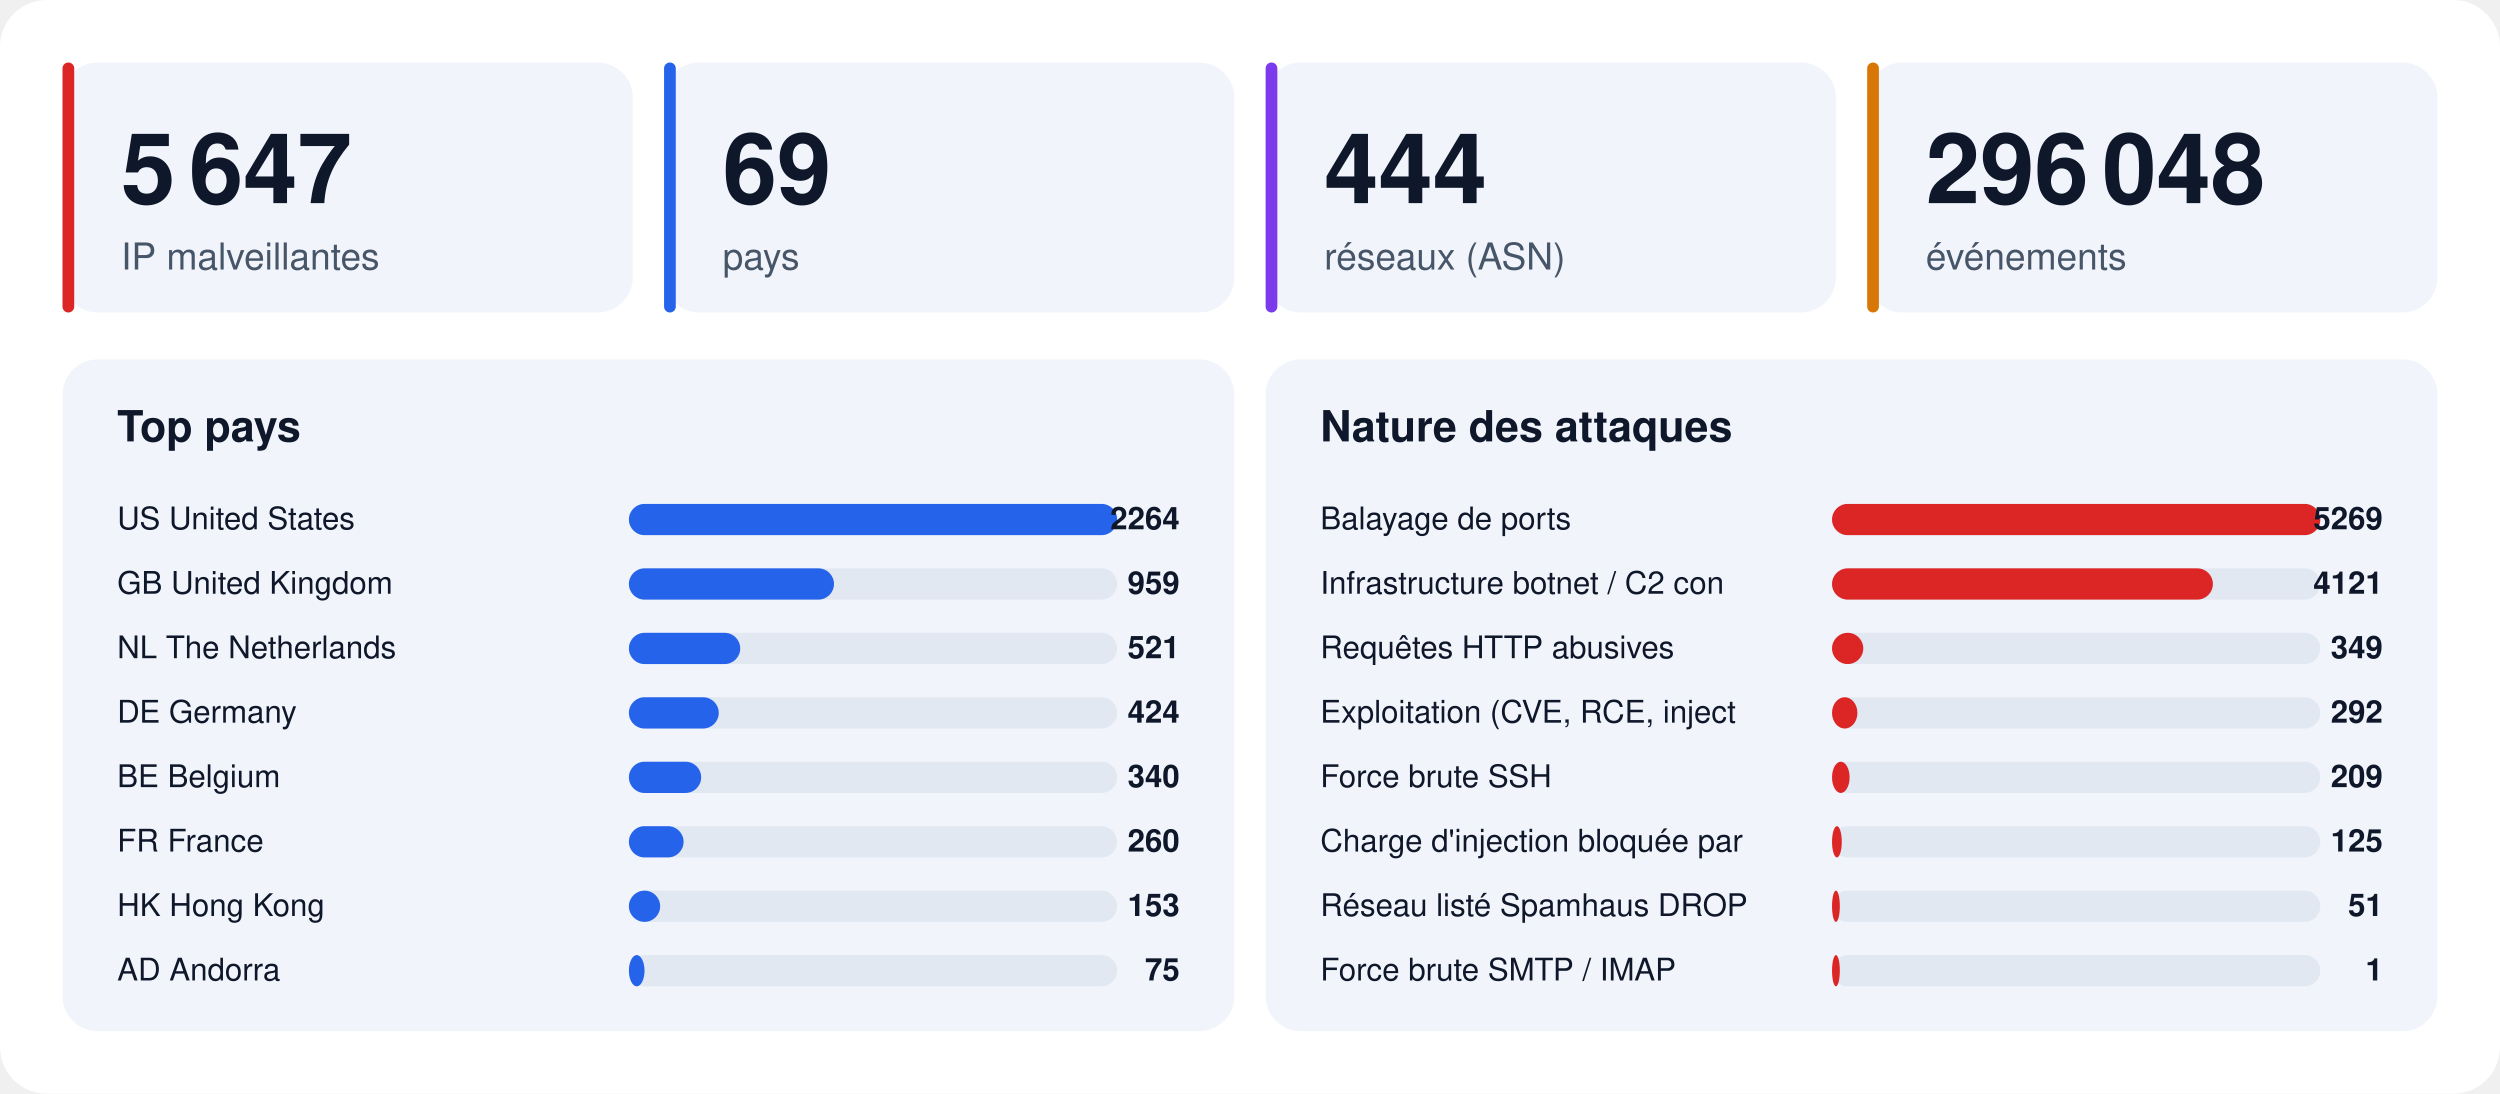
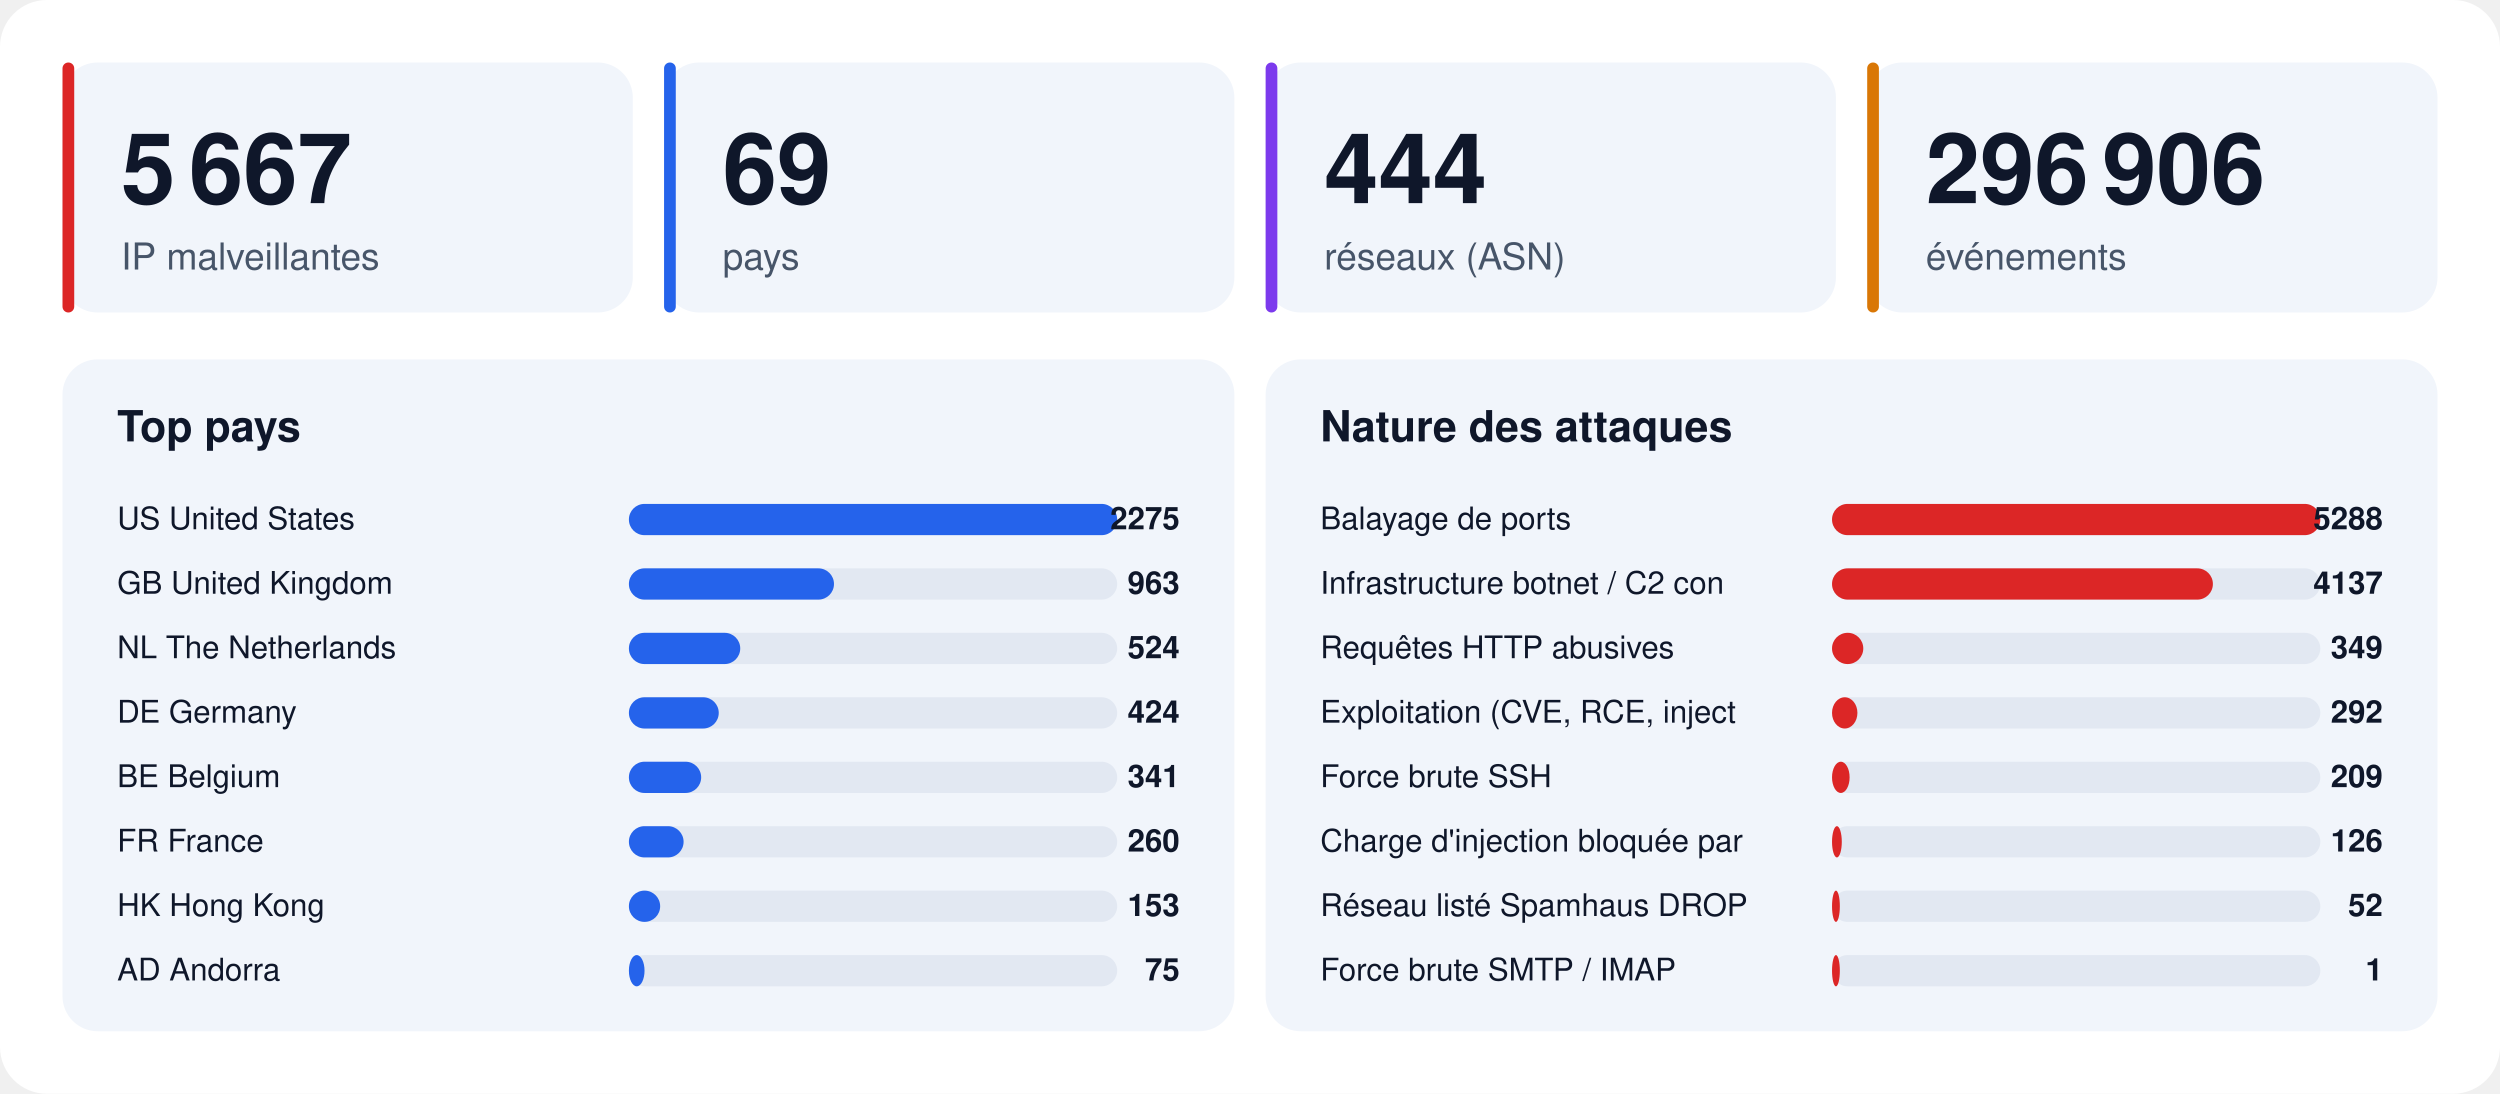
<svg xmlns="http://www.w3.org/2000/svg" width="1280" height="560" viewBox="0 0 1280 560" font-family="-apple-system,BlinkMacSystemFont,'Segoe UI',Helvetica,Arial,sans-serif">
  <rect width="1280" height="560" rx="24" fill="#ffffff" />
  <rect x="32" y="32" width="292" height="128" rx="18" fill="#f1f5fb" />
  <rect x="32" y="32" width="6" height="128" rx="3" fill="#dc2626" />
-   <text x="62" y="104" font-size="50" font-weight="800" fill="#0f172a">5 647</text>
+   <text x="62" y="104" font-size="50" font-weight="800" fill="#0f172a">5 667</text>
  <text x="62" y="138" font-size="19" fill="#475569">IP malveillantes</text>
  <rect x="340" y="32" width="292" height="128" rx="18" fill="#f1f5fb" />
  <rect x="340" y="32" width="6" height="128" rx="3" fill="#2563eb" />
  <text x="370" y="104" font-size="50" font-weight="800" fill="#0f172a">69</text>
  <text x="370" y="138" font-size="19" fill="#475569">pays</text>
  <rect x="648" y="32" width="292" height="128" rx="18" fill="#f1f5fb" />
  <rect x="648" y="32" width="6" height="128" rx="3" fill="#7c3aed" />
  <text x="678" y="104" font-size="50" font-weight="800" fill="#0f172a">444</text>
  <text x="678" y="138" font-size="19" fill="#475569">réseaux (ASN)</text>
  <rect x="956" y="32" width="292" height="128" rx="18" fill="#f1f5fb" />
  <rect x="956" y="32" width="6" height="128" rx="3" fill="#d97706" />
-   <text x="986" y="104" font-size="50" font-weight="800" fill="#0f172a">296 048</text>
+   <text x="986" y="104" font-size="50" font-weight="800" fill="#0f172a">296 906</text>
  <text x="986" y="138" font-size="19" fill="#475569">événements</text>
  <rect x="32" y="184" width="600" height="344" rx="18" fill="#f1f5fb" />
  <text x="60" y="226" font-size="22" font-weight="700" fill="#0f172a">Top pays</text>
  <text x="60" y="271" font-size="16" fill="#0f172a">US  United States</text>
  <rect x="322" y="258" width="250" height="16" rx="8" fill="#e2e8f2" />
  <rect x="322" y="258" width="250" height="16" rx="8" fill="#2563eb" />
-   <text x="604" y="271" font-size="16" font-weight="700" text-anchor="end" fill="#0f172a">2264</text>
+   <text x="604" y="271" font-size="16" font-weight="700" text-anchor="end" fill="#0f172a">2275</text>
  <text x="60" y="304" font-size="16" fill="#0f172a">GB  United Kingdom</text>
  <rect x="322" y="291" width="250" height="16" rx="8" fill="#e2e8f2" />
  <rect x="322" y="291" width="105" height="16" rx="8" fill="#2563eb" />
-   <text x="604" y="304" font-size="16" font-weight="700" text-anchor="end" fill="#0f172a">959</text>
+   <text x="604" y="304" font-size="16" font-weight="700" text-anchor="end" fill="#0f172a">963</text>
  <text x="60" y="337" font-size="16" fill="#0f172a">NL  The Netherlands</text>
  <rect x="322" y="324" width="250" height="16" rx="8" fill="#e2e8f2" />
  <rect x="322" y="324" width="57" height="16" rx="8" fill="#2563eb" />
-   <text x="604" y="337" font-size="16" font-weight="700" text-anchor="end" fill="#0f172a">521</text>
+   <text x="604" y="337" font-size="16" font-weight="700" text-anchor="end" fill="#0f172a">524</text>
  <text x="60" y="370" font-size="16" fill="#0f172a">DE  Germany</text>
  <rect x="322" y="357" width="250" height="16" rx="8" fill="#e2e8f2" />
  <rect x="322" y="357" width="46" height="16" rx="8" fill="#2563eb" />
  <text x="604" y="370" font-size="16" font-weight="700" text-anchor="end" fill="#0f172a">424</text>
  <text x="60" y="403" font-size="16" fill="#0f172a">BE  Belgium</text>
  <rect x="322" y="390" width="250" height="16" rx="8" fill="#e2e8f2" />
  <rect x="322" y="390" width="37" height="16" rx="8" fill="#2563eb" />
-   <text x="604" y="403" font-size="16" font-weight="700" text-anchor="end" fill="#0f172a">340</text>
+   <text x="604" y="403" font-size="16" font-weight="700" text-anchor="end" fill="#0f172a">341</text>
  <text x="60" y="436" font-size="16" fill="#0f172a">FR  France</text>
  <rect x="322" y="423" width="250" height="16" rx="8" fill="#e2e8f2" />
  <rect x="322" y="423" width="28" height="16" rx="8" fill="#2563eb" />
  <text x="604" y="436" font-size="16" font-weight="700" text-anchor="end" fill="#0f172a">260</text>
  <text x="60" y="469" font-size="16" fill="#0f172a">HK  Hong Kong</text>
  <rect x="322" y="456" width="250" height="16" rx="8" fill="#e2e8f2" />
  <rect x="322" y="456" width="16" height="16" rx="8" fill="#2563eb" />
  <text x="604" y="469" font-size="16" font-weight="700" text-anchor="end" fill="#0f172a">153</text>
  <text x="60" y="502" font-size="16" fill="#0f172a">AD  Andorra</text>
  <rect x="322" y="489" width="250" height="16" rx="8" fill="#e2e8f2" />
  <rect x="322" y="489" width="8" height="16" rx="8" fill="#2563eb" />
  <text x="604" y="502" font-size="16" font-weight="700" text-anchor="end" fill="#0f172a">75</text>
  <rect x="648" y="184" width="600" height="344" rx="18" fill="#f1f5fb" />
  <text x="676" y="226" font-size="22" font-weight="700" fill="#0f172a">Nature des attaques</text>
  <text x="676" y="271" font-size="16" fill="#0f172a">Balayage de ports</text>
  <rect x="938" y="258" width="250" height="16" rx="8" fill="#e2e8f2" />
  <rect x="938" y="258" width="250" height="16" rx="8" fill="#dc2626" />
-   <text x="1220" y="271" font-size="16" font-weight="700" text-anchor="end" fill="#0f172a">5269</text>
+   <text x="1220" y="271" font-size="16" font-weight="700" text-anchor="end" fill="#0f172a">5288</text>
  <text x="676" y="304" font-size="16" fill="#0f172a">Infrastructure botnet / C2 con</text>
  <rect x="938" y="291" width="250" height="16" rx="8" fill="#e2e8f2" />
  <rect x="938" y="291" width="195" height="16" rx="8" fill="#dc2626" />
-   <text x="1220" y="304" font-size="16" font-weight="700" text-anchor="end" fill="#0f172a">4121</text>
+   <text x="1220" y="304" font-size="16" font-weight="700" text-anchor="end" fill="#0f172a">4137</text>
  <text x="676" y="337" font-size="16" fill="#0f172a">Requêtes HTTP abusives</text>
  <rect x="938" y="324" width="250" height="16" rx="8" fill="#e2e8f2" />
  <rect x="938" y="324" width="16" height="16" rx="8" fill="#dc2626" />
  <text x="1220" y="337" font-size="16" font-weight="700" text-anchor="end" fill="#0f172a">349</text>
  <text x="676" y="370" font-size="16" fill="#0f172a">Exploitation (CVE, RCE, inject</text>
  <rect x="938" y="357" width="250" height="16" rx="8" fill="#e2e8f2" />
  <rect x="938" y="357" width="13" height="16" rx="8" fill="#dc2626" />
  <text x="1220" y="370" font-size="16" font-weight="700" text-anchor="end" fill="#0f172a">292</text>
  <text x="676" y="403" font-size="16" fill="#0f172a">Force brute SSH</text>
  <rect x="938" y="390" width="250" height="16" rx="8" fill="#e2e8f2" />
  <rect x="938" y="390" width="9" height="16" rx="8" fill="#dc2626" />
  <text x="1220" y="403" font-size="16" font-weight="700" text-anchor="end" fill="#0f172a">209</text>
  <text x="676" y="436" font-size="16" fill="#0f172a">Charge d'injection bloquée par</text>
  <rect x="938" y="423" width="250" height="16" rx="8" fill="#e2e8f2" />
  <rect x="938" y="423" width="5" height="16" rx="8" fill="#dc2626" />
-   <text x="1220" y="436" font-size="16" font-weight="700" text-anchor="end" fill="#0f172a">125</text>
+   <text x="1220" y="436" font-size="16" font-weight="700" text-anchor="end" fill="#0f172a">126</text>
  <text x="676" y="469" font-size="16" fill="#0f172a">Réseau listé Spamhaus DROP</text>
  <rect x="938" y="456" width="250" height="16" rx="8" fill="#e2e8f2" />
  <rect x="938" y="456" width="4" height="16" rx="8" fill="#dc2626" />
-   <text x="1220" y="469" font-size="16" font-weight="700" text-anchor="end" fill="#0f172a">51</text>
+   <text x="1220" y="469" font-size="16" font-weight="700" text-anchor="end" fill="#0f172a">52</text>
  <text x="676" y="502" font-size="16" fill="#0f172a">Force brute SMTP / IMAP</text>
  <rect x="938" y="489" width="250" height="16" rx="8" fill="#e2e8f2" />
  <rect x="938" y="489" width="4" height="16" rx="8" fill="#dc2626" />
  <text x="1220" y="502" font-size="16" font-weight="700" text-anchor="end" fill="#0f172a">1</text>
</svg>
